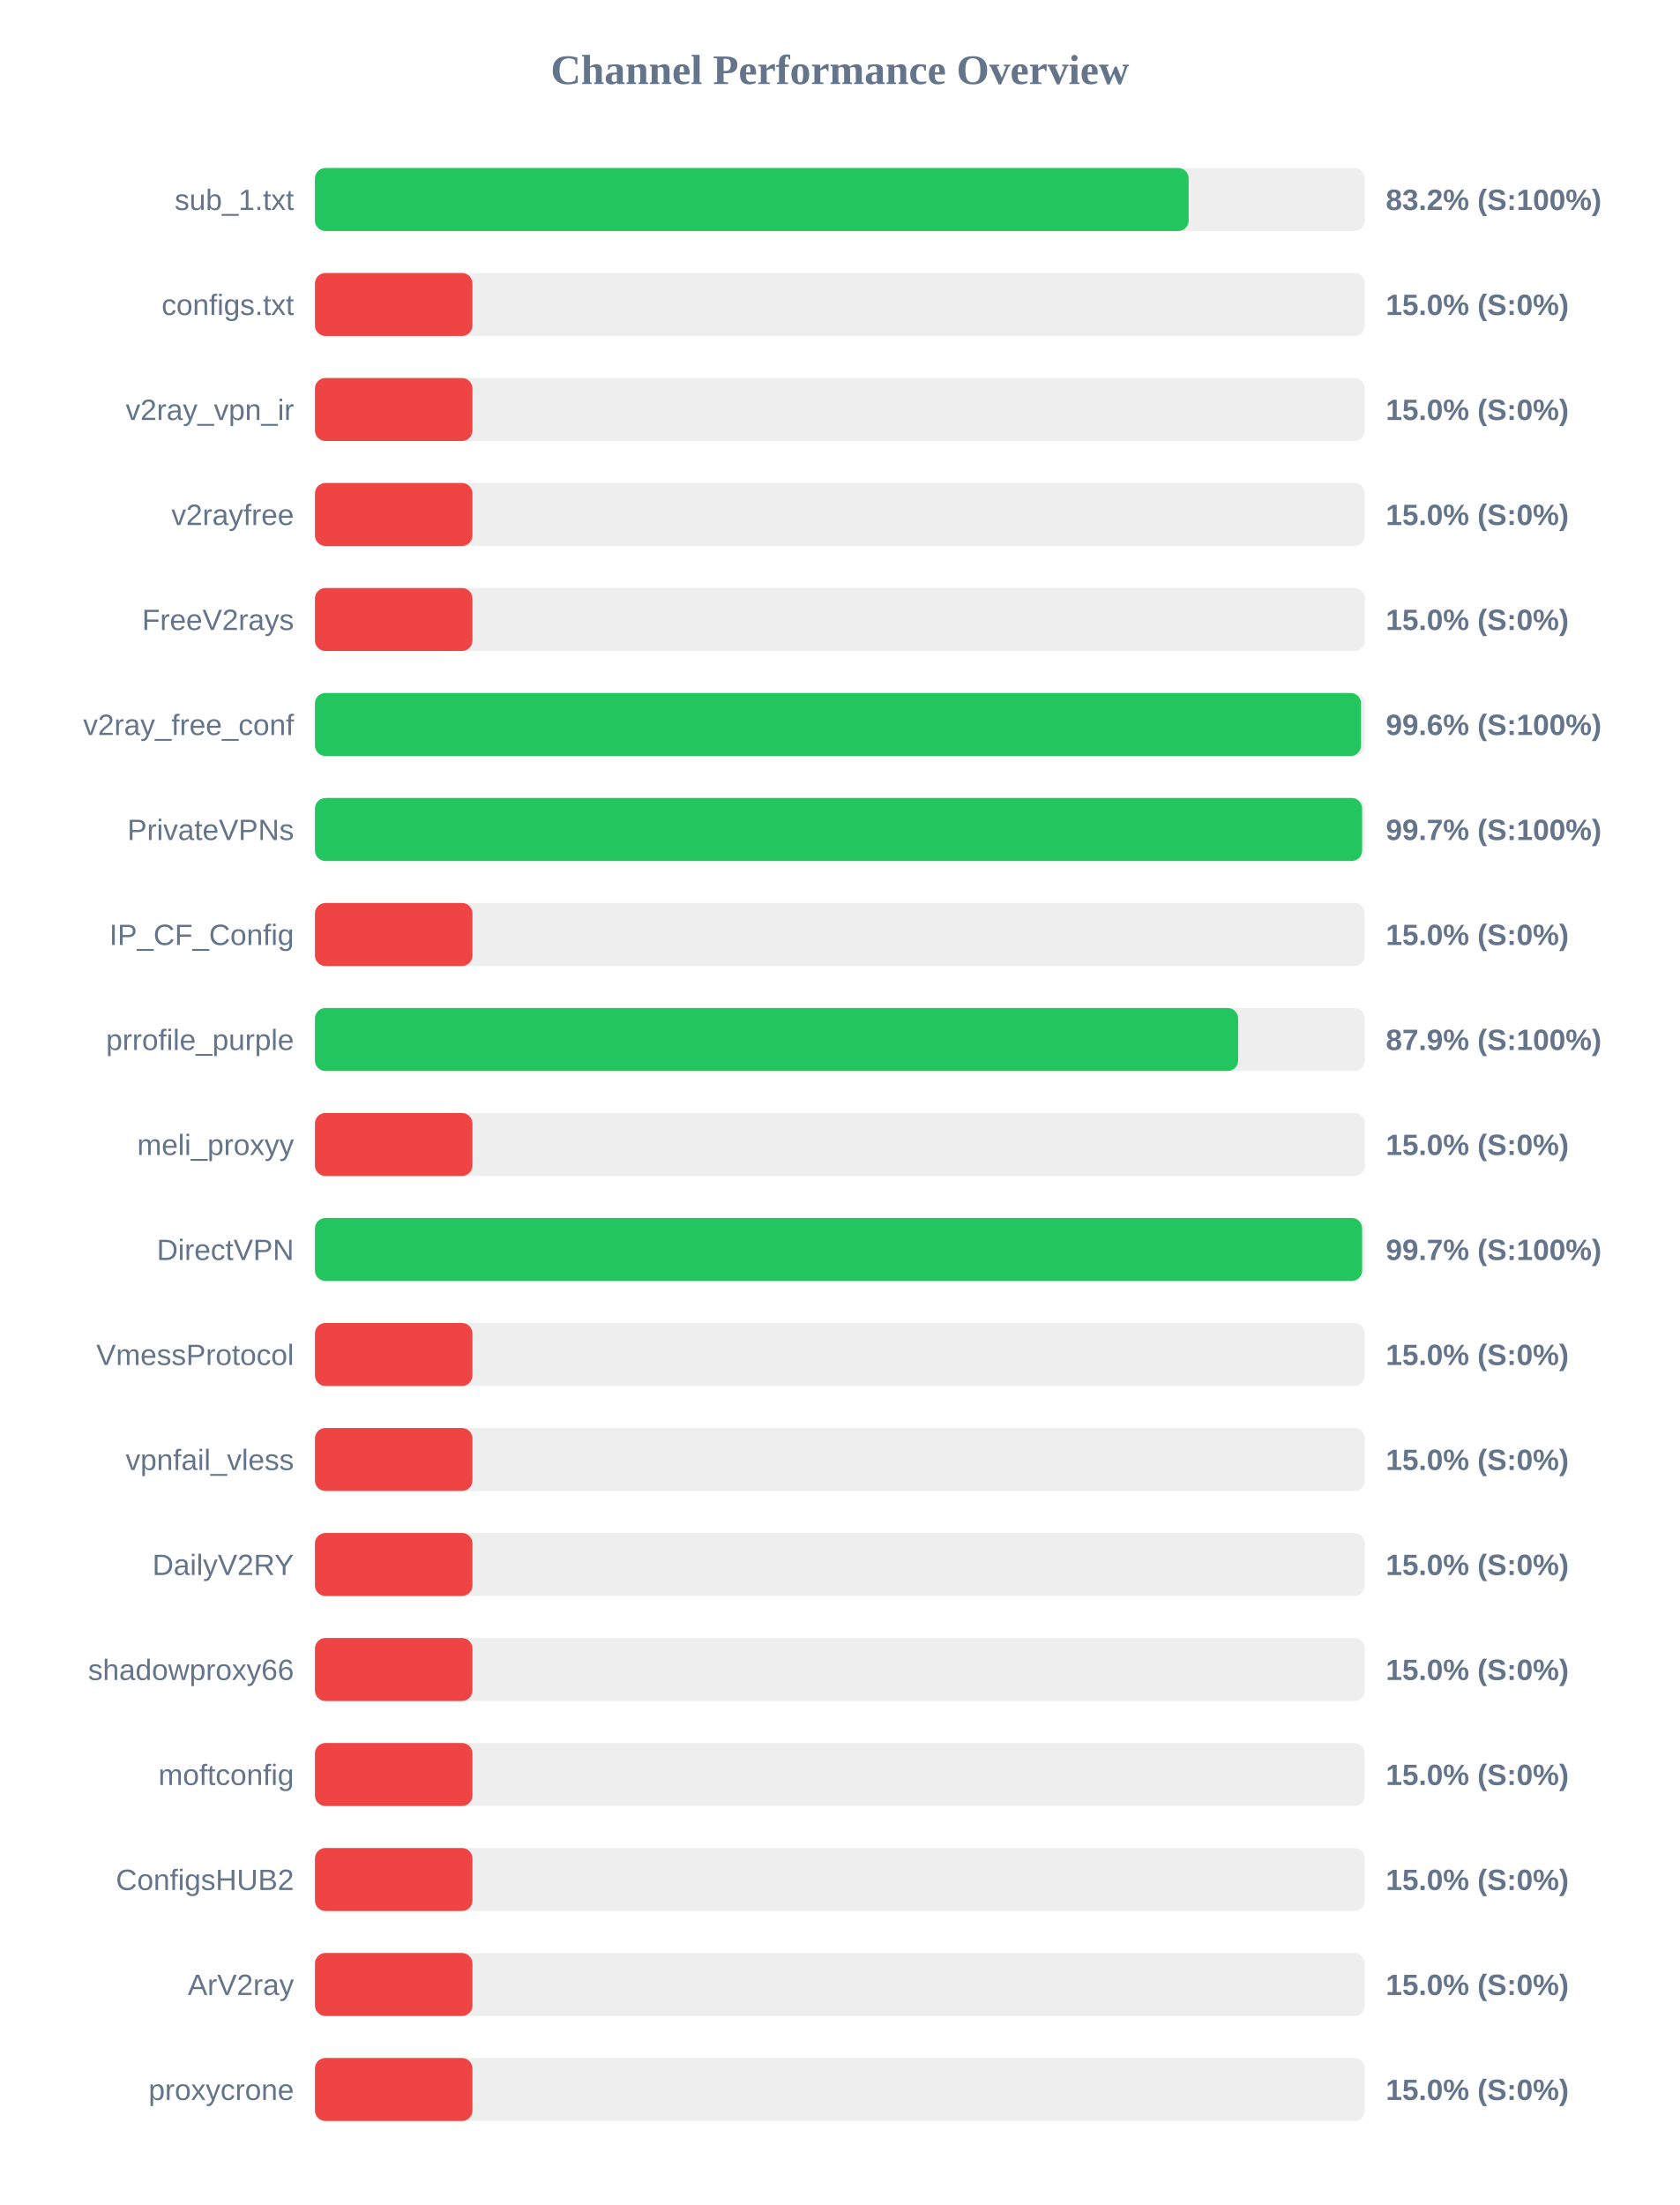
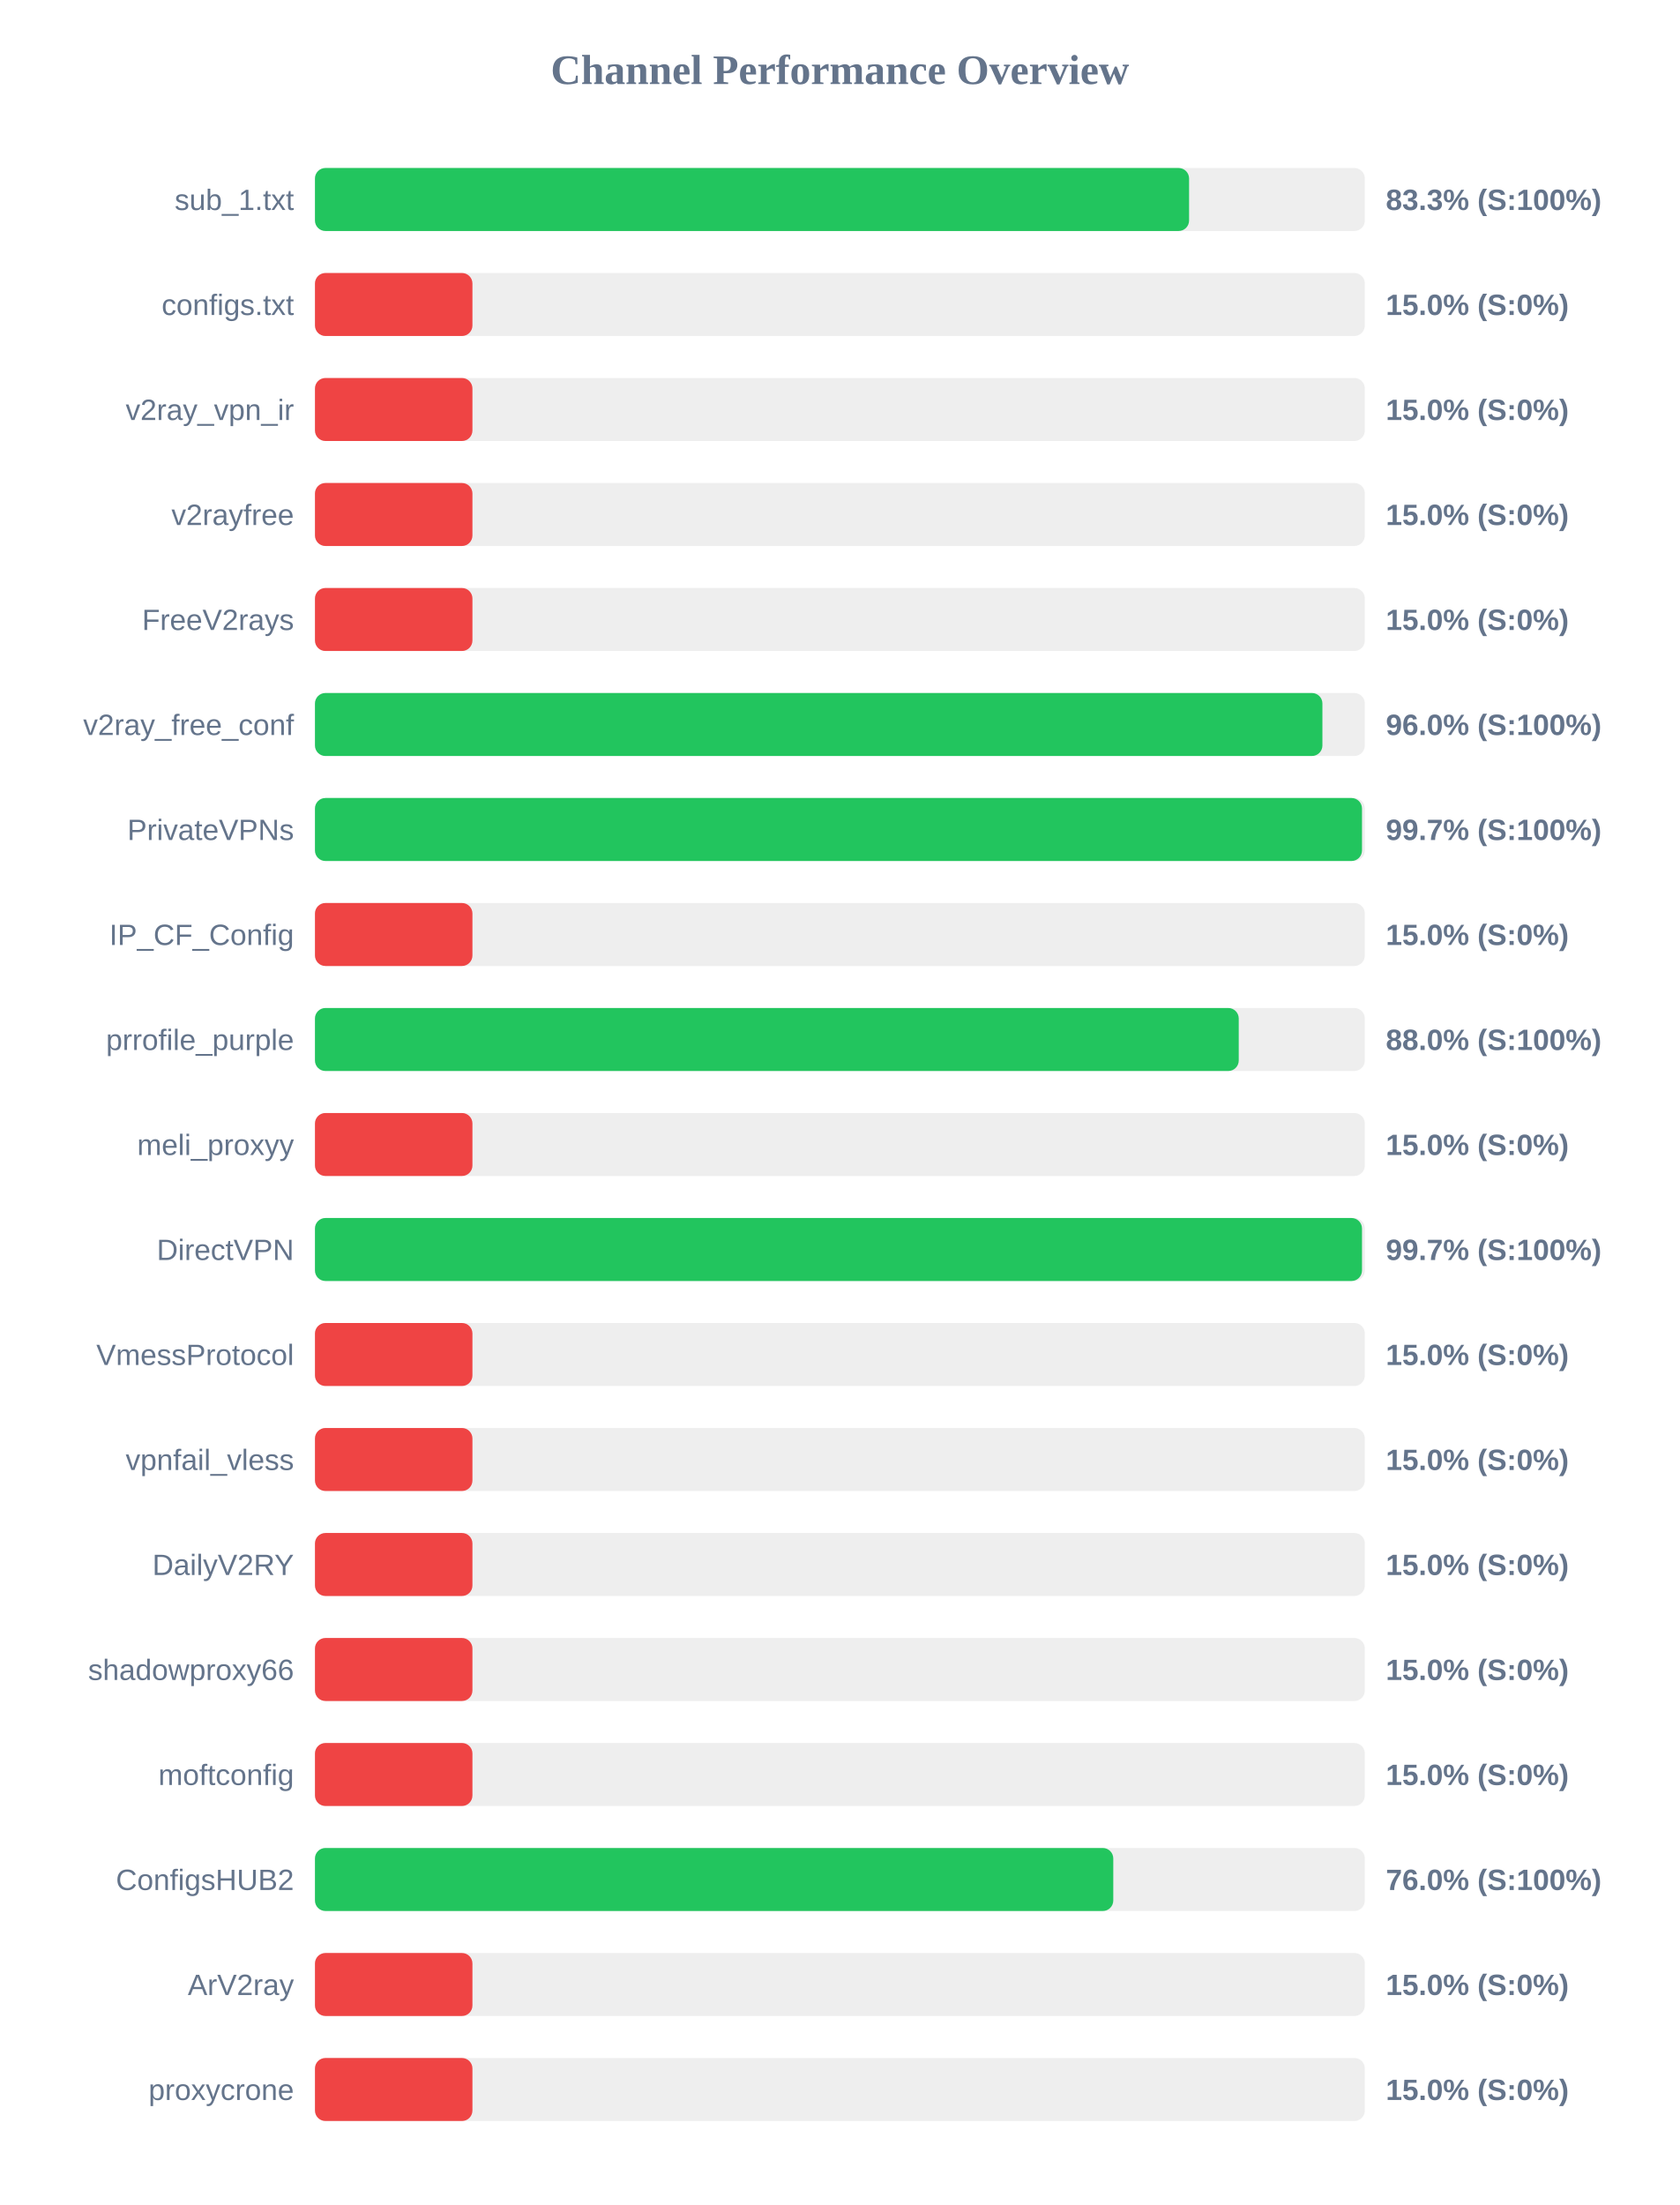
<svg xmlns="http://www.w3.org/2000/svg" width="800" height="1050" version="1.1">
  <style>
        .row { font: 14px Arial; fill: #64748b; }
        .score { font: bold 14px Arial; fill: #64748b; }
    </style>
  <text x="400" y="40" text-anchor="middle" font-size="20px" font-weight="bold" fill="#64748b">Channel Performance Overview</text>
  <rect x="150" y="80" width="500" height="30" fill="#eee" rx="5" />
-   <rect x="150" y="80" width="416.1" height="30" fill="#22c55e" rx="5" />
+   <rect x="150" y="80" width="416.3" height="30" fill="#22c55e" rx="5" />
  <text x="140" y="100" text-anchor="end" class="row">sub_1.txt</text>
-   <text x="660" y="100" text-anchor="start" class="score">83.2% (S:100%)</text>
+   <text x="660" y="100" text-anchor="start" class="score">83.3% (S:100%)</text>
  <rect x="150" y="130" width="500" height="30" fill="#eee" rx="5" />
  <rect x="150" y="130" width="75.0" height="30" fill="#ef4444" rx="5" />
  <text x="140" y="150" text-anchor="end" class="row">configs.txt</text>
  <text x="660" y="150" text-anchor="start" class="score">15.0% (S:0%)</text>
  <rect x="150" y="180" width="500" height="30" fill="#eee" rx="5" />
  <rect x="150" y="180" width="75.0" height="30" fill="#ef4444" rx="5" />
  <text x="140" y="200" text-anchor="end" class="row">v2ray_vpn_ir</text>
  <text x="660" y="200" text-anchor="start" class="score">15.0% (S:0%)</text>
  <rect x="150" y="230" width="500" height="30" fill="#eee" rx="5" />
  <rect x="150" y="230" width="75.0" height="30" fill="#ef4444" rx="5" />
  <text x="140" y="250" text-anchor="end" class="row">v2rayfree</text>
  <text x="660" y="250" text-anchor="start" class="score">15.0% (S:0%)</text>
  <rect x="150" y="280" width="500" height="30" fill="#eee" rx="5" />
  <rect x="150" y="280" width="75.0" height="30" fill="#ef4444" rx="5" />
  <text x="140" y="300" text-anchor="end" class="row">FreeV2rays</text>
  <text x="660" y="300" text-anchor="start" class="score">15.0% (S:0%)</text>
  <rect x="150" y="330" width="500" height="30" fill="#eee" rx="5" />
-   <rect x="150" y="330" width="498.2" height="30" fill="#22c55e" rx="5" />
+   <rect x="150" y="330" width="479.8" height="30" fill="#22c55e" rx="5" />
  <text x="140" y="350" text-anchor="end" class="row">v2ray_free_conf</text>
-   <text x="660" y="350" text-anchor="start" class="score">99.6% (S:100%)</text>
+   <text x="660" y="350" text-anchor="start" class="score">96.0% (S:100%)</text>
  <rect x="150" y="380" width="500" height="30" fill="#eee" rx="5" />
-   <rect x="150" y="380" width="498.7" height="30" fill="#22c55e" rx="5" />
+   <rect x="150" y="380" width="498.65" height="30" fill="#22c55e" rx="5" />
  <text x="140" y="400" text-anchor="end" class="row">PrivateVPNs</text>
  <text x="660" y="400" text-anchor="start" class="score">99.7% (S:100%)</text>
  <rect x="150" y="430" width="500" height="30" fill="#eee" rx="5" />
  <rect x="150" y="430" width="75.0" height="30" fill="#ef4444" rx="5" />
  <text x="140" y="450" text-anchor="end" class="row">IP_CF_Config</text>
  <text x="660" y="450" text-anchor="start" class="score">15.0% (S:0%)</text>
  <rect x="150" y="480" width="500" height="30" fill="#eee" rx="5" />
-   <rect x="150" y="480" width="439.65" height="30" fill="#22c55e" rx="5" />
+   <rect x="150" y="480" width="439.95" height="30" fill="#22c55e" rx="5" />
  <text x="140" y="500" text-anchor="end" class="row">prrofile_purple</text>
-   <text x="660" y="500" text-anchor="start" class="score">87.9% (S:100%)</text>
+   <text x="660" y="500" text-anchor="start" class="score">88.0% (S:100%)</text>
  <rect x="150" y="530" width="500" height="30" fill="#eee" rx="5" />
  <rect x="150" y="530" width="75.0" height="30" fill="#ef4444" rx="5" />
  <text x="140" y="550" text-anchor="end" class="row">meli_proxyy</text>
  <text x="660" y="550" text-anchor="start" class="score">15.0% (S:0%)</text>
  <rect x="150" y="580" width="500" height="30" fill="#eee" rx="5" />
-   <rect x="150" y="580" width="498.7" height="30" fill="#22c55e" rx="5" />
+   <rect x="150" y="580" width="498.65" height="30" fill="#22c55e" rx="5" />
  <text x="140" y="600" text-anchor="end" class="row">DirectVPN</text>
  <text x="660" y="600" text-anchor="start" class="score">99.7% (S:100%)</text>
  <rect x="150" y="630" width="500" height="30" fill="#eee" rx="5" />
  <rect x="150" y="630" width="75.0" height="30" fill="#ef4444" rx="5" />
  <text x="140" y="650" text-anchor="end" class="row">VmessProtocol</text>
  <text x="660" y="650" text-anchor="start" class="score">15.0% (S:0%)</text>
  <rect x="150" y="680" width="500" height="30" fill="#eee" rx="5" />
  <rect x="150" y="680" width="75.0" height="30" fill="#ef4444" rx="5" />
  <text x="140" y="700" text-anchor="end" class="row">vpnfail_vless</text>
  <text x="660" y="700" text-anchor="start" class="score">15.0% (S:0%)</text>
  <rect x="150" y="730" width="500" height="30" fill="#eee" rx="5" />
  <rect x="150" y="730" width="75.0" height="30" fill="#ef4444" rx="5" />
  <text x="140" y="750" text-anchor="end" class="row">DailyV2RY</text>
  <text x="660" y="750" text-anchor="start" class="score">15.0% (S:0%)</text>
  <rect x="150" y="780" width="500" height="30" fill="#eee" rx="5" />
  <rect x="150" y="780" width="75.0" height="30" fill="#ef4444" rx="5" />
  <text x="140" y="800" text-anchor="end" class="row">shadowproxy66</text>
  <text x="660" y="800" text-anchor="start" class="score">15.0% (S:0%)</text>
  <rect x="150" y="830" width="500" height="30" fill="#eee" rx="5" />
  <rect x="150" y="830" width="75.0" height="30" fill="#ef4444" rx="5" />
  <text x="140" y="850" text-anchor="end" class="row">moftconfig</text>
  <text x="660" y="850" text-anchor="start" class="score">15.0% (S:0%)</text>
  <rect x="150" y="880" width="500" height="30" fill="#eee" rx="5" />
-   <rect x="150" y="880" width="75.0" height="30" fill="#ef4444" rx="5" />
+   <rect x="150" y="880" width="380.2" height="30" fill="#22c55e" rx="5" />
  <text x="140" y="900" text-anchor="end" class="row">ConfigsHUB2</text>
-   <text x="660" y="900" text-anchor="start" class="score">15.0% (S:0%)</text>
+   <text x="660" y="900" text-anchor="start" class="score">76.0% (S:100%)</text>
  <rect x="150" y="930" width="500" height="30" fill="#eee" rx="5" />
  <rect x="150" y="930" width="75.0" height="30" fill="#ef4444" rx="5" />
  <text x="140" y="950" text-anchor="end" class="row">ArV2ray</text>
  <text x="660" y="950" text-anchor="start" class="score">15.0% (S:0%)</text>
  <rect x="150" y="980" width="500" height="30" fill="#eee" rx="5" />
  <rect x="150" y="980" width="75.0" height="30" fill="#ef4444" rx="5" />
  <text x="140" y="1000" text-anchor="end" class="row">proxycrone</text>
  <text x="660" y="1000" text-anchor="start" class="score">15.0% (S:0%)</text>
</svg>
